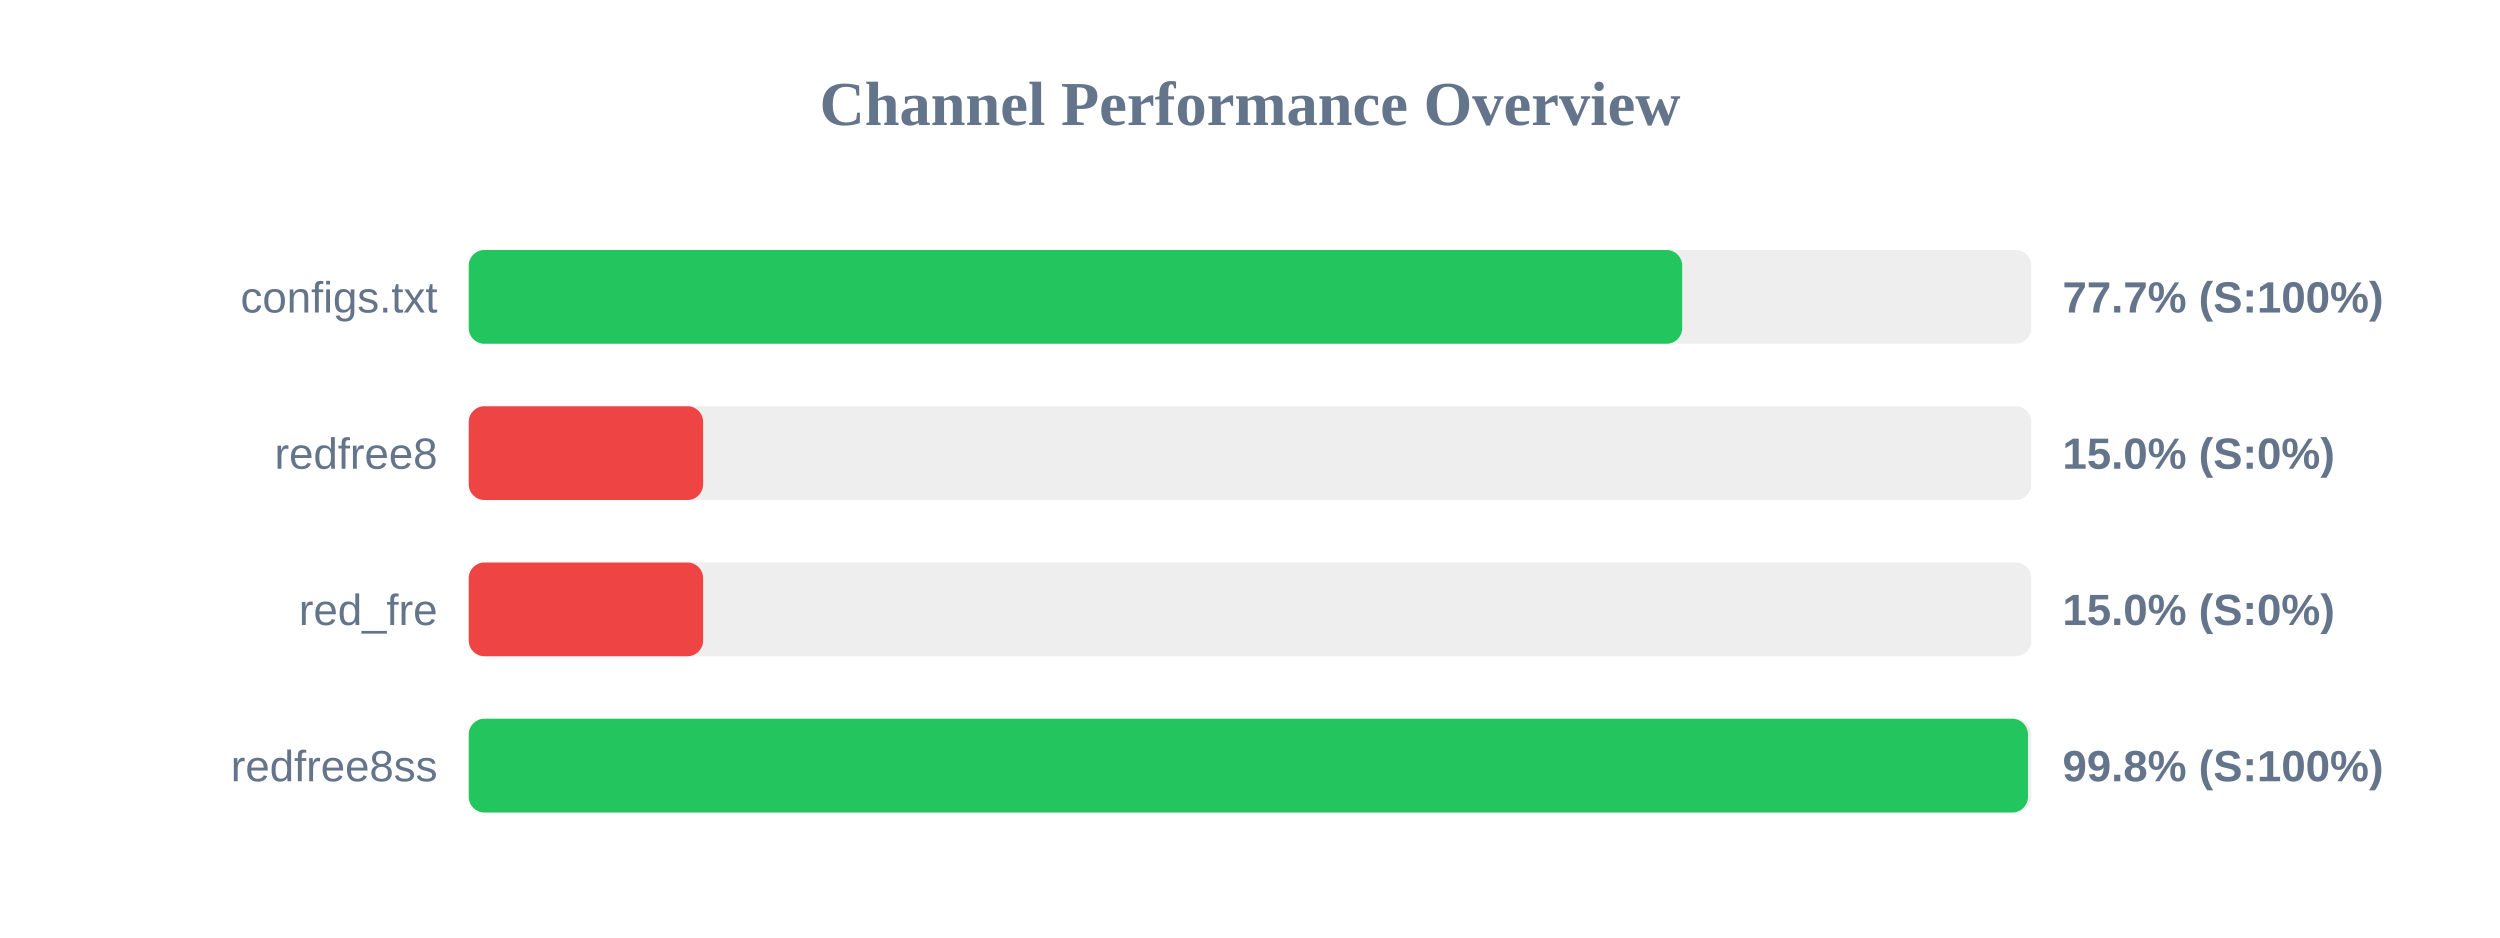
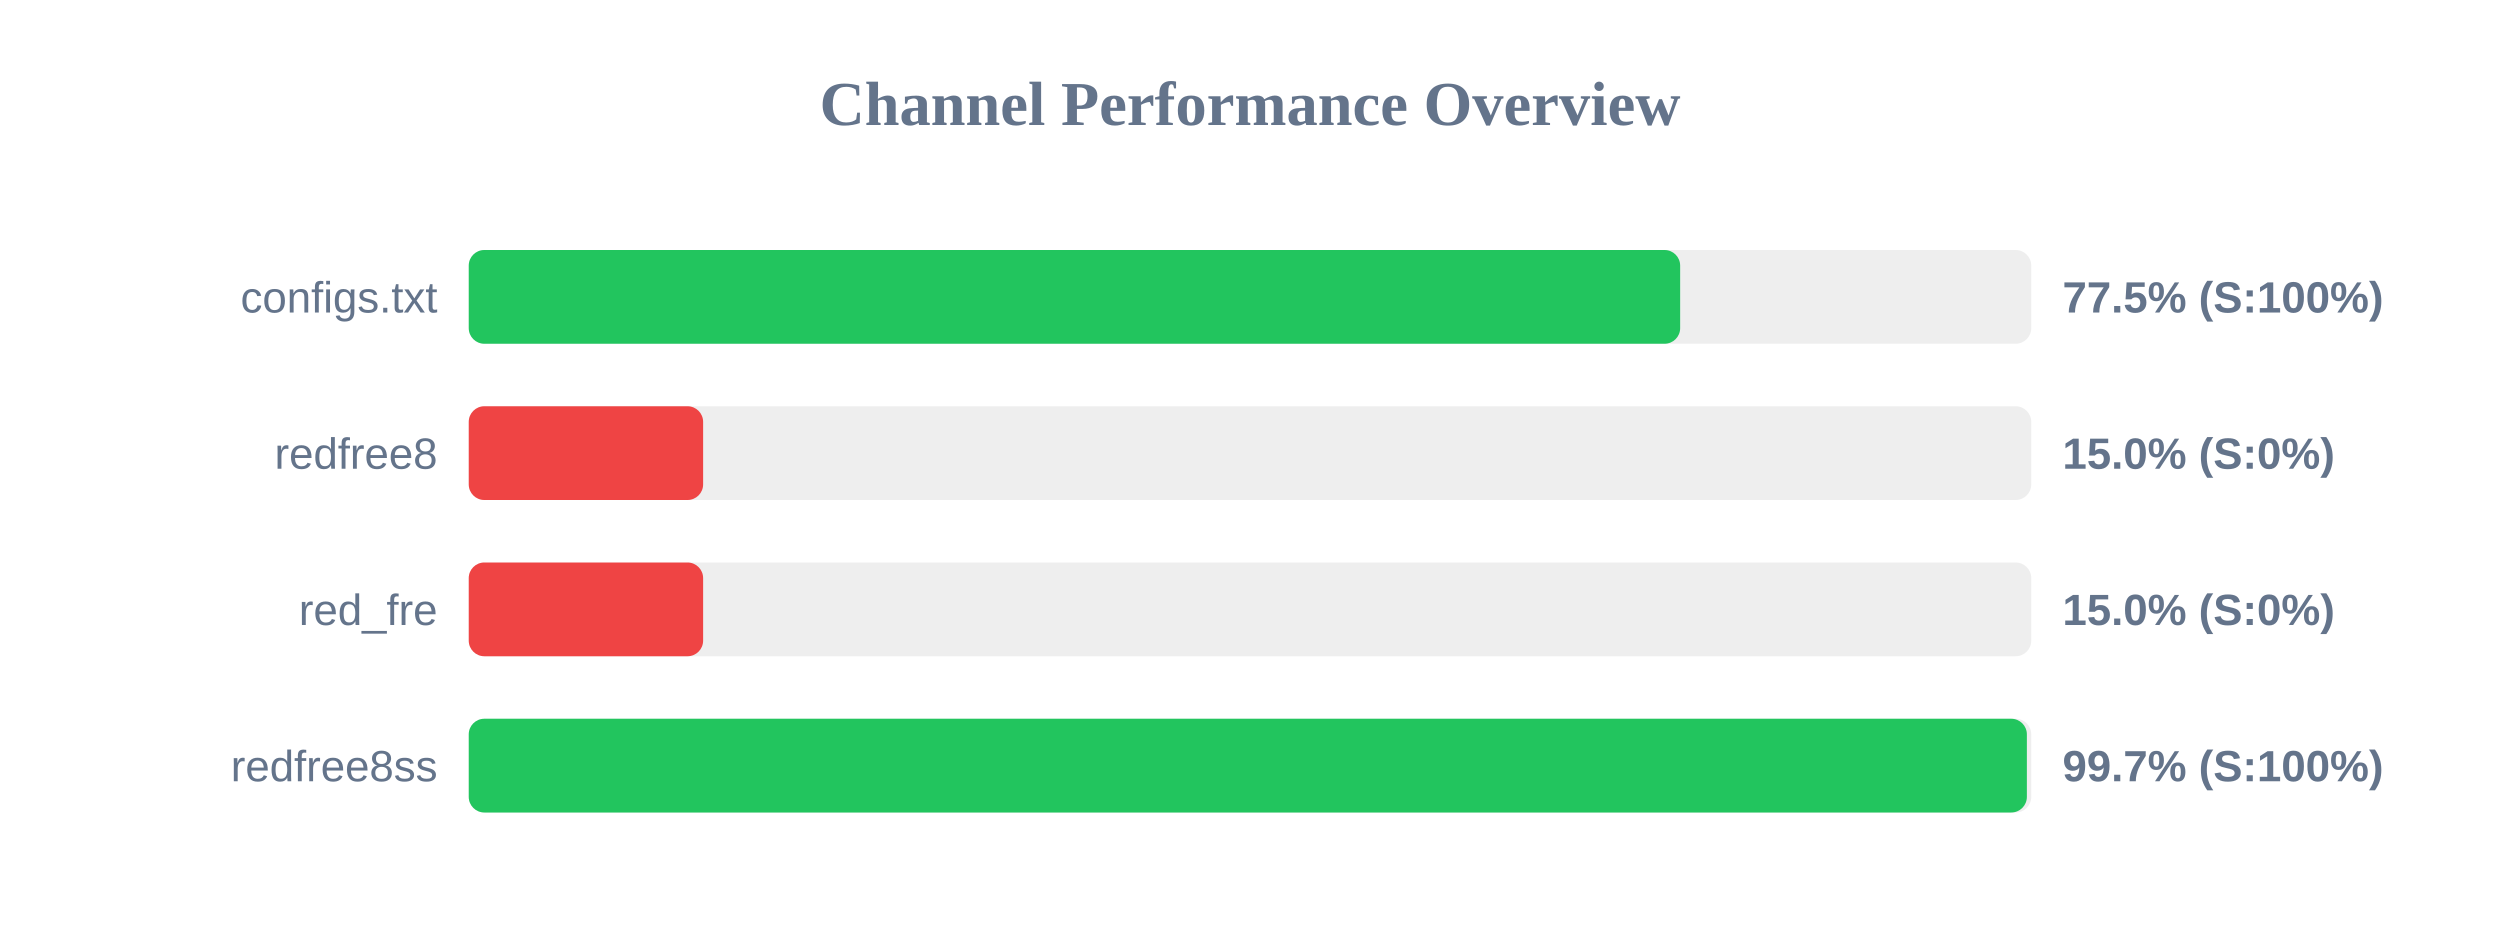
<svg xmlns="http://www.w3.org/2000/svg" width="800" height="300" version="1.1">
  <style>
        .row { font: 14px Arial; fill: #64748b; }
        .score { font: bold 14px Arial; fill: #64748b; }
    </style>
  <text x="400" y="40" text-anchor="middle" font-size="20px" font-weight="bold" fill="#64748b">Channel Performance Overview</text>
  <rect x="150" y="80" width="500" height="30" fill="#eee" rx="5" />
-   <rect x="150" y="80" width="388.3" height="30" fill="#22c55e" rx="5" />
+   <rect x="150" y="80" width="387.65" height="30" fill="#22c55e" rx="5" />
  <text x="140" y="100" text-anchor="end" class="row">configs.txt</text>
-   <text x="660" y="100" text-anchor="start" class="score">77.7% (S:100%)</text>
+   <text x="660" y="100" text-anchor="start" class="score">77.5% (S:100%)</text>
  <rect x="150" y="130" width="500" height="30" fill="#eee" rx="5" />
  <rect x="150" y="130" width="75.0" height="30" fill="#ef4444" rx="5" />
  <text x="140" y="150" text-anchor="end" class="row">redfree8</text>
  <text x="660" y="150" text-anchor="start" class="score">15.0% (S:0%)</text>
  <rect x="150" y="180" width="500" height="30" fill="#eee" rx="5" />
  <rect x="150" y="180" width="75.0" height="30" fill="#ef4444" rx="5" />
  <text x="140" y="200" text-anchor="end" class="row">red_fre</text>
  <text x="660" y="200" text-anchor="start" class="score">15.0% (S:0%)</text>
  <rect x="150" y="230" width="500" height="30" fill="#eee" rx="5" />
-   <rect x="150" y="230" width="498.95" height="30" fill="#22c55e" rx="5" />
+   <rect x="150" y="230" width="498.6" height="30" fill="#22c55e" rx="5" />
  <text x="140" y="250" text-anchor="end" class="row">redfree8ss</text>
-   <text x="660" y="250" text-anchor="start" class="score">99.8% (S:100%)</text>
+   <text x="660" y="250" text-anchor="start" class="score">99.7% (S:100%)</text>
</svg>
